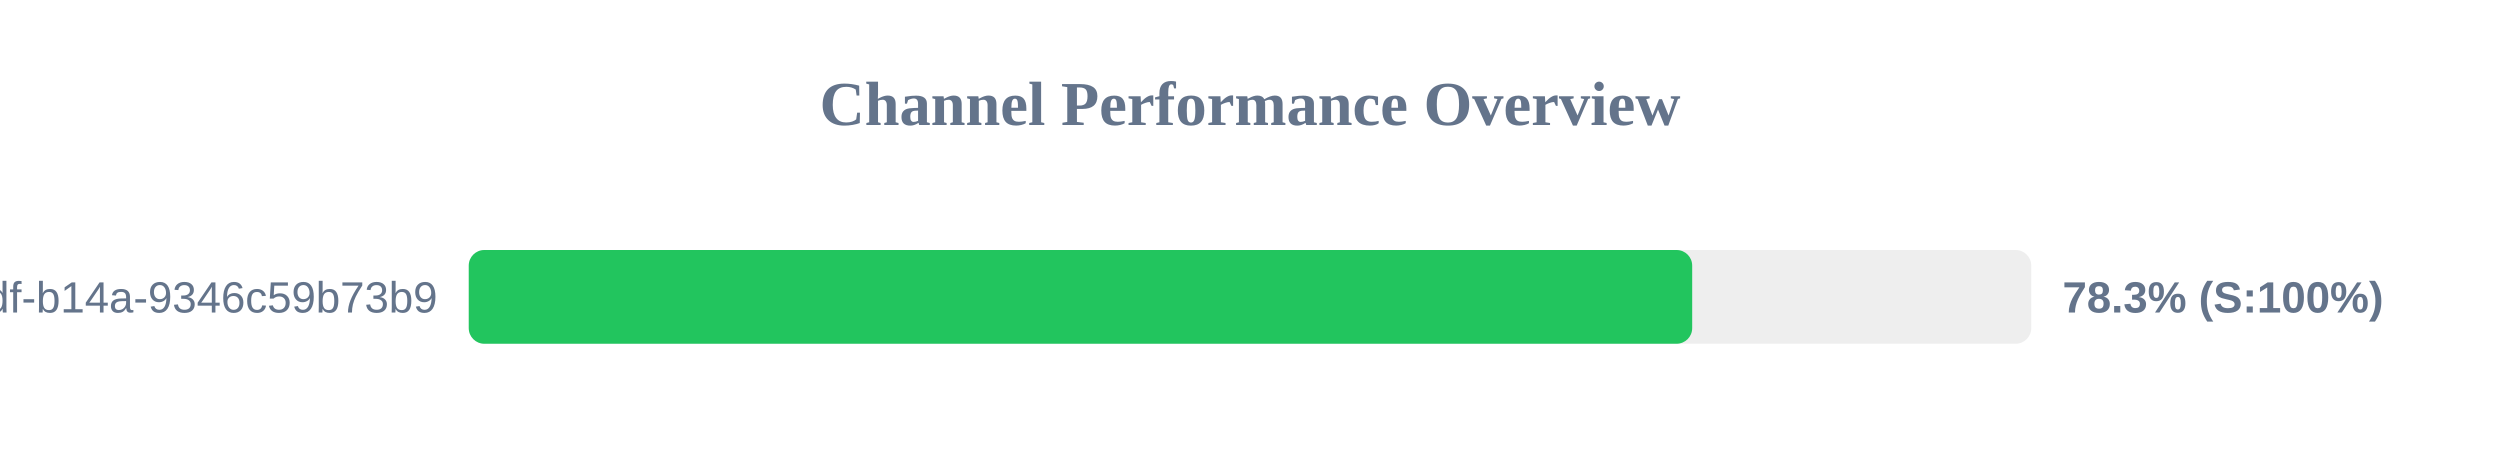
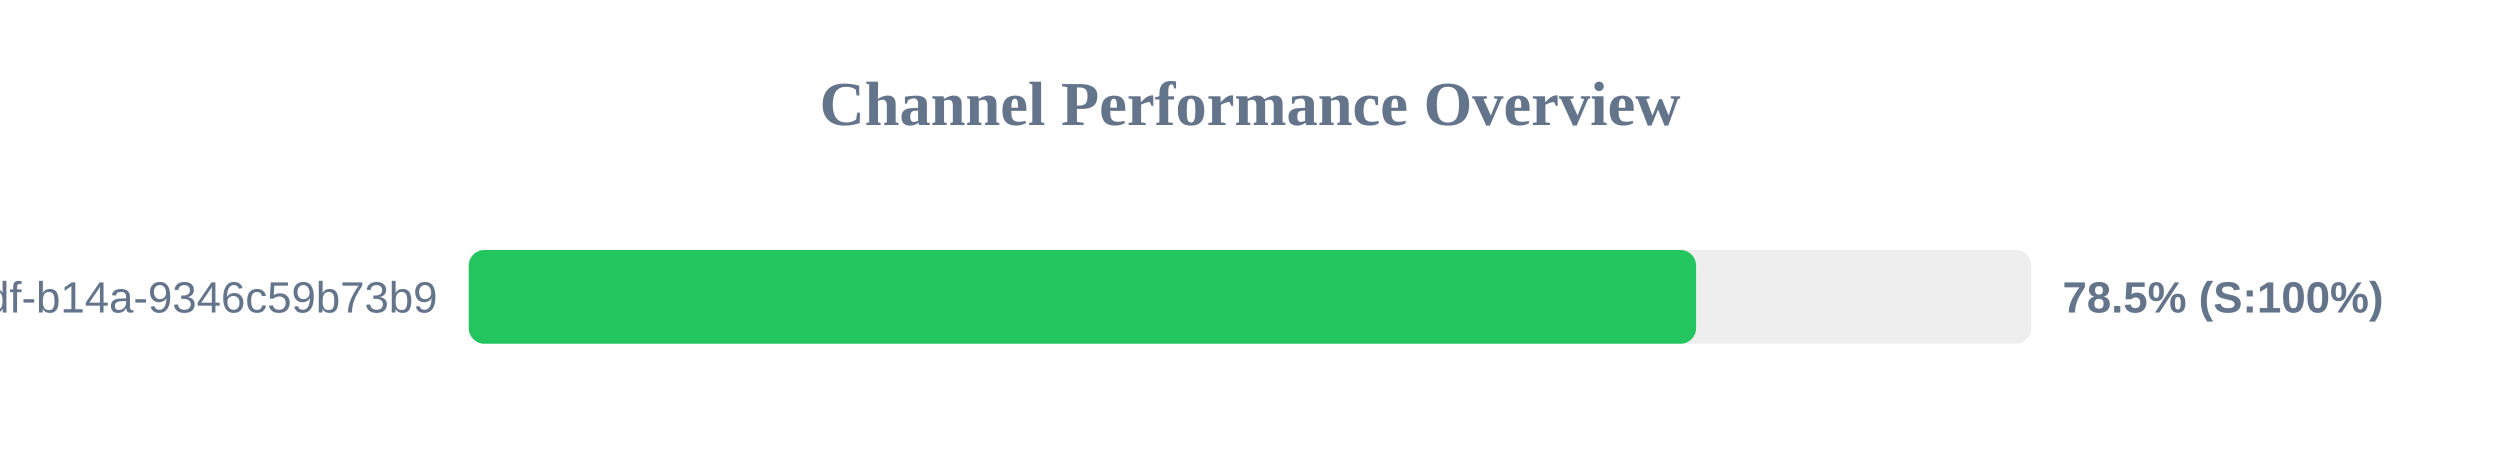
<svg xmlns="http://www.w3.org/2000/svg" width="800" height="150" version="1.1">
  <style>
        .row { font: 14px Arial; fill: #64748b; }
        .score { font: bold 14px Arial; fill: #64748b; }
    </style>
  <text x="400" y="40" text-anchor="middle" font-size="20px" font-weight="bold" fill="#64748b">Channel Performance Overview</text>
  <rect x="150" y="80" width="500" height="30" fill="#eee" rx="5" />
-   <rect x="150" y="80" width="391.5" height="30" fill="#22c55e" rx="5" />
+   <rect x="150" y="80" width="392.75" height="30" fill="#22c55e" rx="5" />
  <text x="140" y="100" text-anchor="end" class="row">?uuid=55ca7a9e-cf90-49df-b14a-9346c59b73b9</text>
-   <text x="660" y="100" text-anchor="start" class="score">78.3% (S:100%)</text>
+   <text x="660" y="100" text-anchor="start" class="score">78.5% (S:100%)</text>
</svg>
